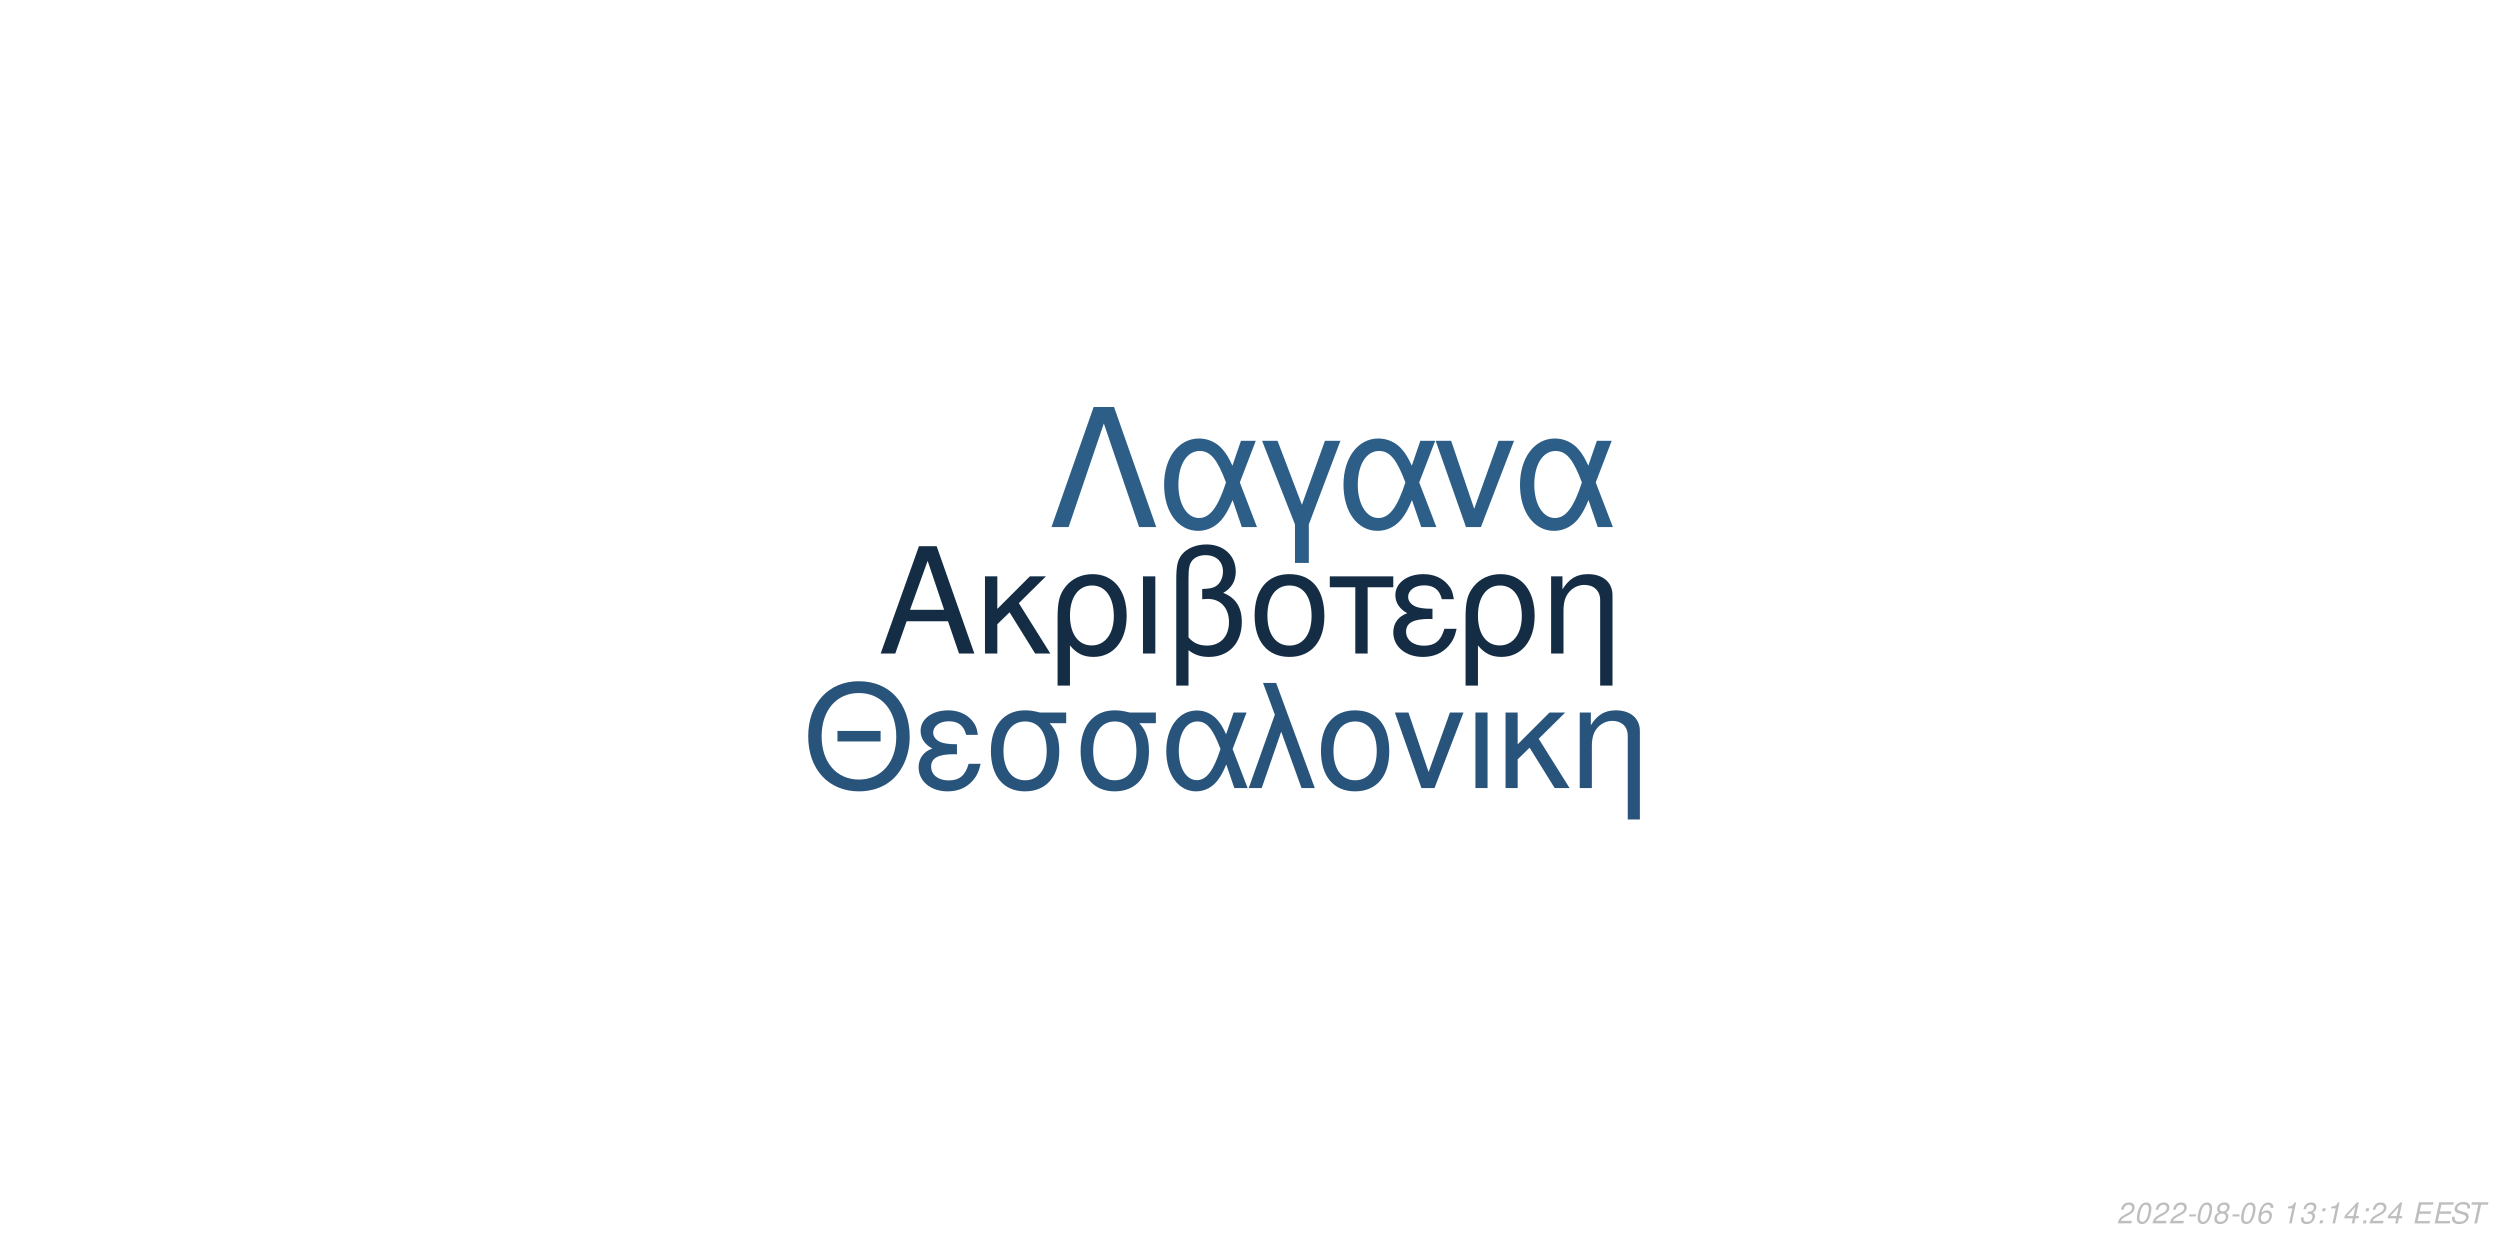
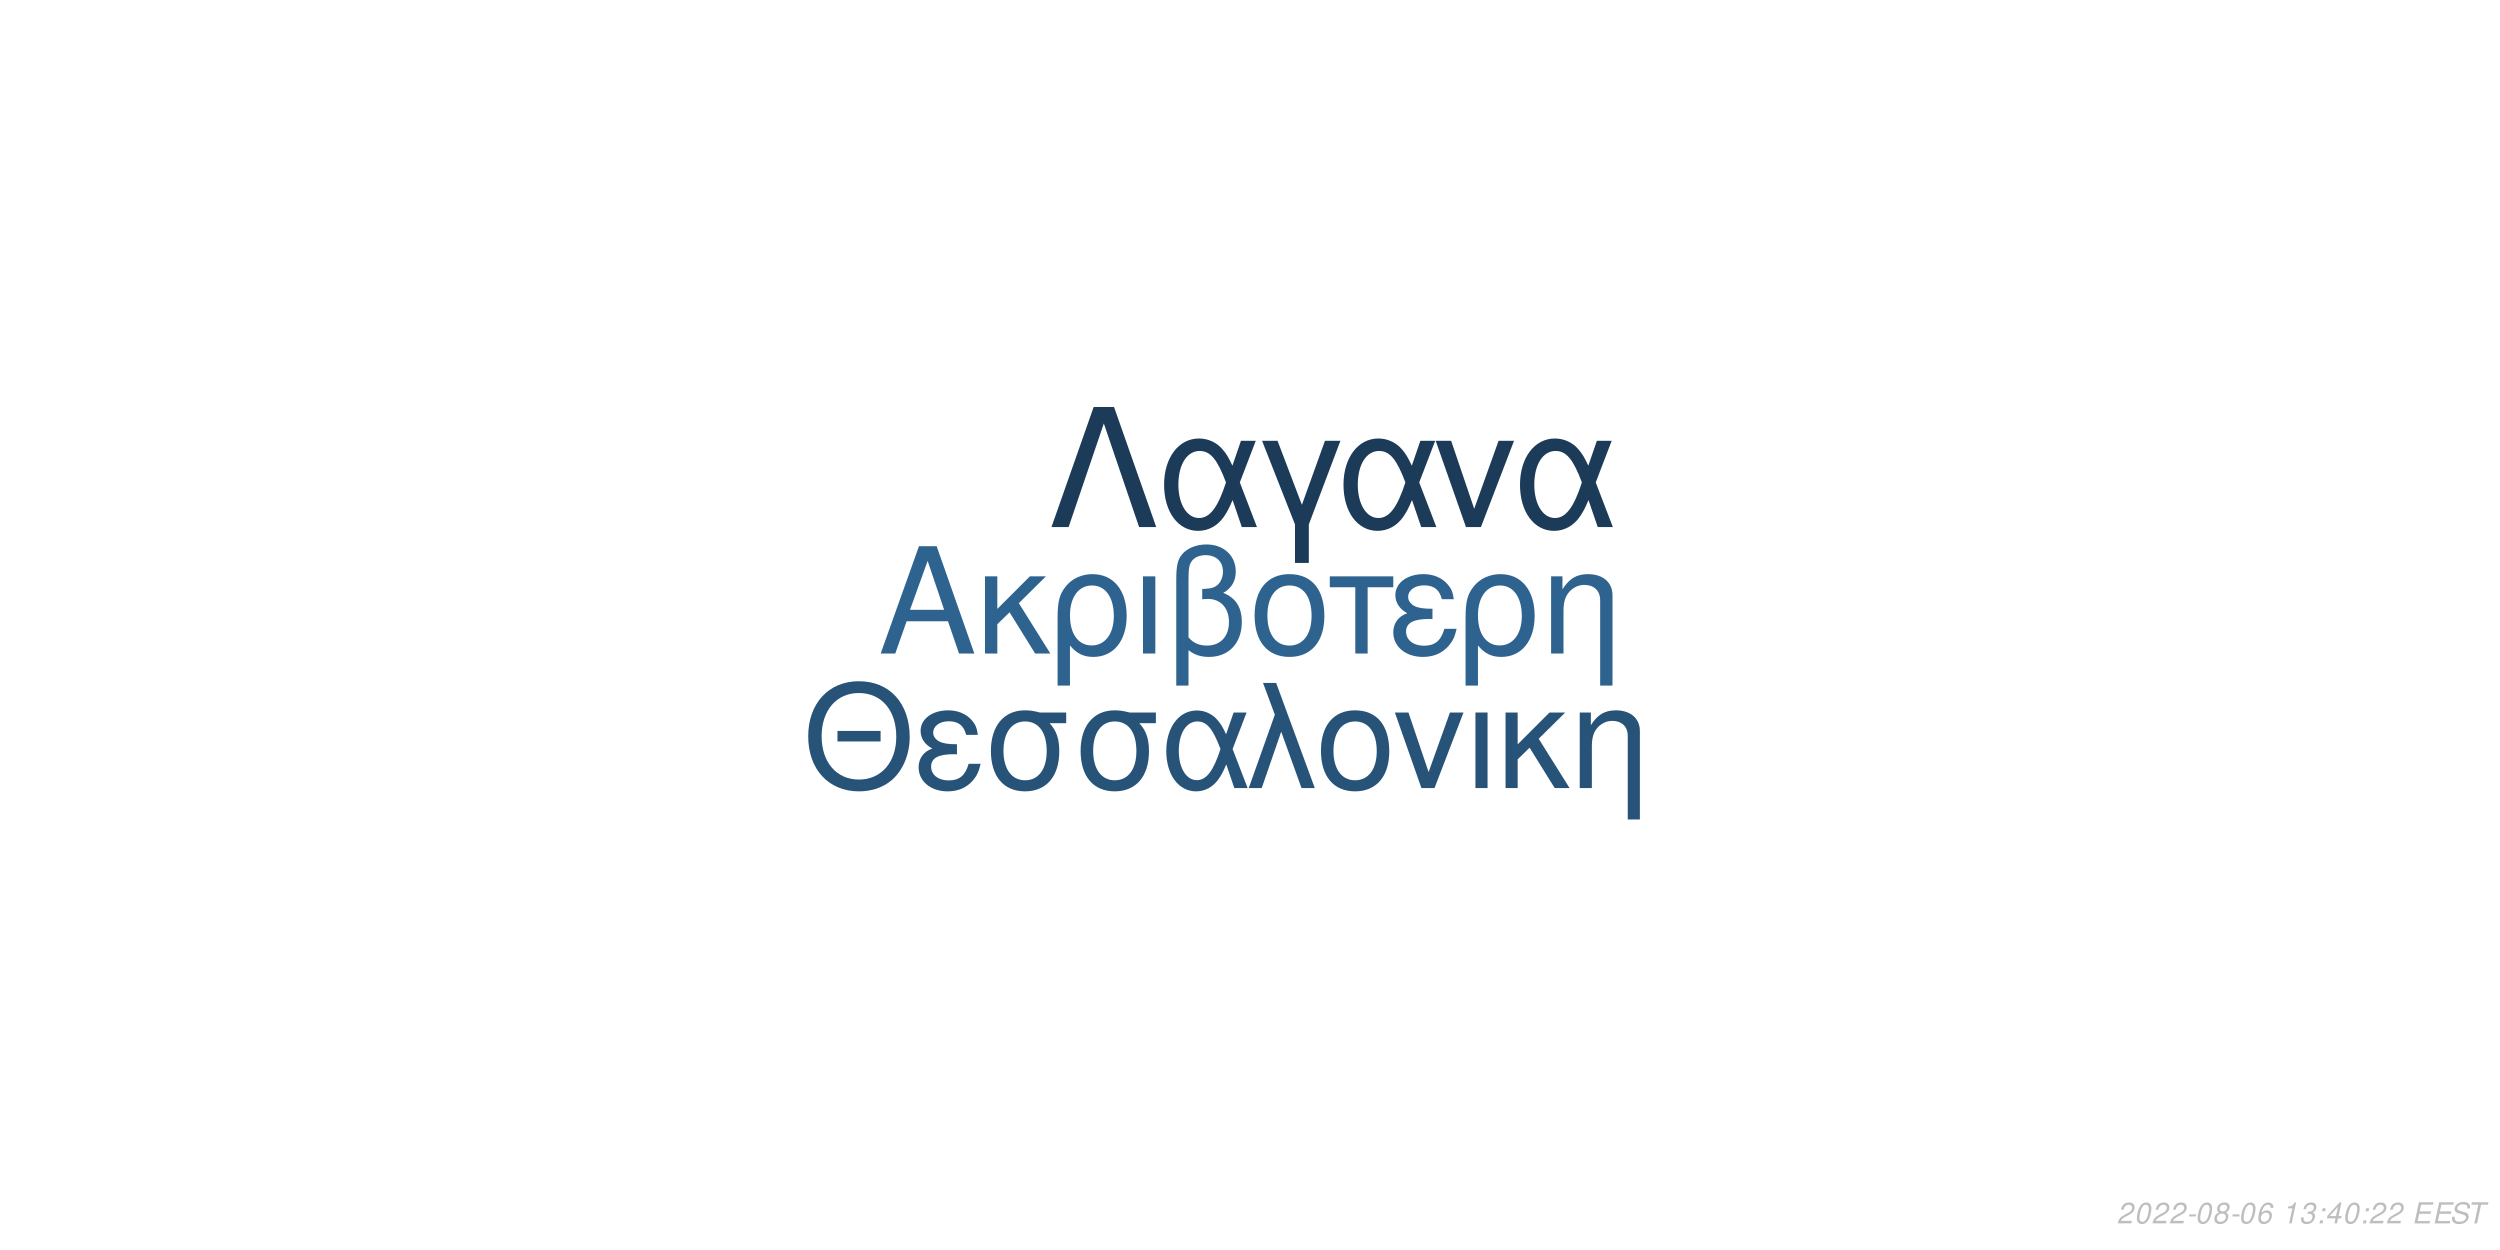
<svg xmlns="http://www.w3.org/2000/svg" xmlns:xlink="http://www.w3.org/1999/xlink" width="864pt" height="432pt" viewBox="0 0 864 432" version="1.1">
  <defs>
    <g>
      <symbol overflow="visible" id="glyph0-0">
        <path style="stroke:none;" d="" />
      </symbol>
      <symbol overflow="visible" id="glyph0-1">
        <path style="stroke:none;" d="M 24.125 -11.141 L 27.938 0 L 33.234 0 L 20.203 -37.094 L 14.094 -37.094 L 0.859 0 L 5.906 0 L 9.828 -11.141 Z M 22.797 -15.109 L 11 -15.109 L 17.094 -32.016 Z M 22.797 -15.109 " />
      </symbol>
      <symbol overflow="visible" id="glyph0-2">
        <path style="stroke:none;" d="M 7.172 -15.422 L 7.172 -26.672 L 2.906 -26.672 L 2.906 0 L 7.172 0 L 7.172 -10.125 L 11.406 -14.25 L 20.25 0 L 25.5 0 L 14.609 -17.406 L 23.969 -26.672 L 18.422 -26.672 Z M 7.172 -15.422 " />
      </symbol>
      <symbol overflow="visible" id="glyph0-3">
        <path style="stroke:none;" d="M 3 11.094 L 7.281 11.094 L 7.281 -2.797 C 9.516 -0.047 11.953 1.172 15.375 1.172 C 22.344 1.172 26.875 -4.422 26.875 -13.031 C 26.875 -21.891 22.297 -27.438 15.062 -27.438 C 11.297 -27.438 7.984 -25.906 5.797 -23.156 C 3.672 -20.516 3 -17.969 3 -12.359 Z M 14.906 -23.516 C 19.547 -23.516 22.438 -19.438 22.438 -12.922 C 22.438 -6.812 19.391 -2.797 14.812 -2.797 C 10.172 -2.797 7.281 -6.766 7.281 -13.125 C 7.281 -19.484 10.234 -23.516 14.906 -23.516 Z M 14.906 -23.516 " />
      </symbol>
      <symbol overflow="visible" id="glyph0-4">
        <path style="stroke:none;" d="M 3.516 0 L 7.781 0 L 7.781 -26.672 L 3.516 -26.672 Z M 3.516 0 " />
      </symbol>
      <symbol overflow="visible" id="glyph0-5">
        <path style="stroke:none;" d="M 4.016 11.094 L 8.25 11.094 L 8.25 -1.172 C 10.172 0.406 12.422 1.172 15.312 1.172 C 22.188 1.172 26.672 -3.609 26.672 -10.891 C 26.672 -15.984 24.578 -19.234 20.25 -20.969 C 23.109 -22.547 24.578 -25.031 24.578 -28.344 C 24.578 -33.844 20.406 -37.703 14.453 -37.703 C 10.938 -37.703 7.734 -36.391 6 -34.25 C 4.484 -32.422 4.016 -30.328 4.016 -25.391 Z M 8.25 -25.656 C 8.25 -29.359 8.5 -30.844 9.469 -32.062 C 10.375 -33.281 12.156 -34 14.094 -34 C 17.812 -34 20.156 -31.812 20.156 -28.297 C 20.156 -25.953 18.984 -23.812 17.297 -23.047 C 16.281 -22.547 15.469 -22.438 12.984 -22.297 L 12.984 -18.781 C 13.734 -18.828 14.344 -18.875 14.969 -18.875 C 19.344 -18.875 22.234 -15.719 22.234 -10.891 C 22.234 -5.906 19.281 -2.75 14.656 -2.75 C 11.953 -2.75 9.922 -3.609 8.25 -5.594 Z M 8.25 -25.656 " />
      </symbol>
      <symbol overflow="visible" id="glyph0-6">
        <path style="stroke:none;" d="M 14.094 -27.438 C 6.562 -27.438 2.094 -22.094 2.094 -13.125 C 2.094 -4.125 6.562 1.172 14.141 1.172 C 21.672 1.172 26.203 -4.172 26.203 -12.922 C 26.203 -22.188 21.828 -27.438 14.094 -27.438 Z M 14.141 -23.516 C 18.938 -23.516 21.781 -19.594 21.781 -12.984 C 21.781 -6.672 18.828 -2.75 14.141 -2.75 C 9.422 -2.75 6.516 -6.672 6.516 -13.125 C 6.516 -19.594 9.422 -23.516 14.141 -23.516 Z M 14.141 -23.516 " />
      </symbol>
      <symbol overflow="visible" id="glyph0-7">
        <path style="stroke:none;" d="M 7.891 0 L 12.156 0 L 12.156 -22.906 L 21.016 -22.906 L 21.016 -26.672 L -0.922 -26.672 L -0.922 -22.906 L 7.891 -22.906 Z M 7.891 0 " />
      </symbol>
      <symbol overflow="visible" id="glyph0-8">
        <path style="stroke:none;" d="M 14.562 -15.469 C 11.344 -15.469 9.562 -15.781 8.297 -16.438 C 6.922 -17.203 6.156 -18.328 6.156 -19.547 C 6.156 -21.891 8.453 -23.562 11.656 -23.562 C 15.062 -23.562 16.953 -22.094 17.812 -18.781 L 21.938 -18.781 C 21.578 -21.266 21.062 -22.5 19.797 -23.922 C 17.812 -26.203 14.906 -27.438 11.453 -27.438 C 5.797 -27.438 1.734 -24.375 1.734 -20.203 C 1.734 -17.609 3.156 -15.375 5.859 -13.938 C 2.797 -12.875 1.016 -10.484 1.016 -7.328 C 1.016 -2.391 5.297 1.172 11.25 1.172 C 14.969 1.172 17.906 -0.109 20.156 -2.641 C 21.578 -4.328 22.297 -5.797 22.906 -8.547 L 18.672 -8.547 C 17.5 -4.422 15.422 -2.703 11.609 -2.703 C 7.938 -2.703 5.438 -4.688 5.438 -7.578 C 5.438 -10.578 7.938 -11.953 13.484 -11.953 C 13.641 -11.953 14.094 -11.953 14.562 -11.906 Z M 14.562 -15.469 " />
      </symbol>
      <symbol overflow="visible" id="glyph0-9">
        <path style="stroke:none;" d="M 3.562 -26.672 L 3.562 0 L 7.844 0 L 7.844 -14.703 C 7.844 -17.906 8.5 -19.891 10.031 -21.531 C 11.406 -22.953 13.188 -23.719 15.062 -23.719 C 18.375 -23.719 20.516 -21.672 20.516 -18.469 L 20.516 11.094 L 24.781 11.094 L 24.781 -20.156 C 24.781 -24.578 21.469 -27.438 16.328 -27.438 C 12.359 -27.438 9.828 -25.906 7.484 -22.188 L 7.484 -26.672 Z M 3.562 -26.672 " />
      </symbol>
      <symbol overflow="visible" id="glyph1-0">
        <path style="stroke:none;" d="" />
      </symbol>
      <symbol overflow="visible" id="glyph1-1">
        <path style="stroke:none;" d="M 26.859 -19.734 L 11.953 -19.734 L 11.953 -16.094 L 26.859 -16.094 Z M 19.328 -36.922 C 8.922 -36.922 1.844 -29.25 1.844 -17.891 C 1.844 -6.484 8.875 1.141 19.391 1.141 C 23.812 1.141 27.703 -0.203 30.641 -2.688 C 34.578 -6.031 36.922 -11.656 36.922 -17.594 C 36.922 -29.297 30 -36.922 19.328 -36.922 Z M 19.328 -32.844 C 27.203 -32.844 32.281 -26.906 32.281 -17.688 C 32.281 -8.922 27.062 -2.938 19.391 -2.938 C 11.609 -2.938 6.484 -8.922 6.484 -17.891 C 6.484 -26.859 11.609 -32.844 19.328 -32.844 Z M 19.328 -32.844 " />
      </symbol>
      <symbol overflow="visible" id="glyph1-2">
        <path style="stroke:none;" d="M 14.25 -15.141 C 11.109 -15.141 9.375 -15.453 8.125 -16.094 C 6.781 -16.844 6.031 -17.938 6.031 -19.141 C 6.031 -21.422 8.266 -23.078 11.406 -23.078 C 14.75 -23.078 16.594 -21.625 17.438 -18.391 L 21.469 -18.391 C 21.125 -20.828 20.625 -22.031 19.391 -23.422 C 17.438 -25.656 14.594 -26.859 11.219 -26.859 C 5.688 -26.859 1.688 -23.875 1.688 -19.781 C 1.688 -17.234 3.094 -15.047 5.734 -13.656 C 2.734 -12.609 1 -10.266 1 -7.172 C 1 -2.344 5.188 1.141 11.016 1.141 C 14.656 1.141 17.547 -0.094 19.734 -2.594 C 21.125 -4.234 21.828 -5.688 22.422 -8.375 L 18.281 -8.375 C 17.141 -4.328 15.094 -2.641 11.359 -2.641 C 7.766 -2.641 5.328 -4.578 5.328 -7.422 C 5.328 -10.359 7.766 -11.703 13.203 -11.703 C 13.359 -11.703 13.797 -11.703 14.25 -11.656 Z M 14.25 -15.141 " />
      </symbol>
      <symbol overflow="visible" id="glyph1-3">
        <path style="stroke:none;" d="M 29 -26.109 L 19.938 -26.109 C 17.594 -26.703 16.438 -26.859 14.703 -26.859 C 7.469 -26.859 2.984 -21.469 2.984 -12.859 C 2.984 -4.031 7.375 1.141 14.797 1.141 C 22.172 1.141 26.609 -4.078 26.609 -12.656 C 26.609 -17.047 25.656 -19.828 23.266 -22.422 L 29 -22.422 Z M 14.797 -23.016 C 19.531 -23.016 22.266 -19.234 22.266 -12.75 C 22.266 -6.531 19.438 -2.688 14.797 -2.688 C 10.172 -2.688 7.328 -6.531 7.328 -12.859 C 7.328 -19.188 10.172 -23.016 14.797 -23.016 Z M 14.797 -23.016 " />
      </symbol>
      <symbol overflow="visible" id="glyph1-4">
        <path style="stroke:none;" d="M 29.344 -26.109 L 24.859 -26.109 L 22.266 -18.578 C 21.125 -21.031 20.484 -22.125 19.328 -23.469 C 17.547 -25.609 14.906 -26.812 12.156 -26.812 C 5.984 -26.812 1.594 -20.984 1.594 -12.812 C 1.594 -4.578 5.828 1.141 11.906 1.141 C 14.953 1.141 17.734 -0.344 19.625 -3.047 C 20.672 -4.531 21.281 -5.688 22.328 -8.172 L 25.109 0 L 29.703 0 L 24.516 -13.5 Z M 20.328 -13.5 C 17.891 -5.922 15.453 -2.734 12.156 -2.734 C 8.516 -2.734 5.922 -6.922 5.922 -12.812 C 5.922 -18.938 8.516 -23.016 12.359 -23.016 C 15.594 -23.016 17.688 -20.531 20.328 -13.5 Z M 20.328 -13.5 " />
      </symbol>
      <symbol overflow="visible" id="glyph1-5">
        <path style="stroke:none;" d="M 1.094 0 L 5.578 0 L 12.312 -19.484 L 19.328 0 L 23.922 0 L 10.562 -36.328 L 6.031 -36.328 L 10.109 -25.359 Z M 1.094 0 " />
      </symbol>
      <symbol overflow="visible" id="glyph1-6">
        <path style="stroke:none;" d="M 13.797 -26.859 C 6.422 -26.859 2.047 -21.625 2.047 -12.859 C 2.047 -4.031 6.422 1.141 13.859 1.141 C 21.234 1.141 25.656 -4.078 25.656 -12.656 C 25.656 -21.719 21.375 -26.859 13.797 -26.859 Z M 13.859 -23.016 C 18.531 -23.016 21.328 -19.188 21.328 -12.703 C 21.328 -6.531 18.438 -2.688 13.859 -2.688 C 9.219 -2.688 6.375 -6.531 6.375 -12.859 C 6.375 -19.188 9.219 -23.016 13.859 -23.016 Z M 13.859 -23.016 " />
      </symbol>
      <symbol overflow="visible" id="glyph1-7">
        <path style="stroke:none;" d="M 14.297 0 L 24.312 -26.109 L 19.625 -26.109 L 12.25 -5.531 L 5.281 -26.109 L 0.594 -26.109 L 9.766 0 Z M 14.297 0 " />
      </symbol>
      <symbol overflow="visible" id="glyph1-8">
        <path style="stroke:none;" d="M 3.438 0 L 7.625 0 L 7.625 -26.109 L 3.438 -26.109 Z M 3.438 0 " />
      </symbol>
      <symbol overflow="visible" id="glyph1-9">
        <path style="stroke:none;" d="M 7.031 -15.094 L 7.031 -26.109 L 2.844 -26.109 L 2.844 0 L 7.031 0 L 7.031 -9.922 L 11.156 -13.953 L 19.828 0 L 24.969 0 L 14.297 -17.047 L 23.469 -26.109 L 18.031 -26.109 Z M 7.031 -15.094 " />
      </symbol>
      <symbol overflow="visible" id="glyph1-10">
        <path style="stroke:none;" d="M 3.484 -26.109 L 3.484 0 L 7.672 0 L 7.672 -14.406 C 7.672 -17.547 8.328 -19.484 9.812 -21.078 C 11.156 -22.469 12.906 -23.219 14.75 -23.219 C 17.984 -23.219 20.078 -21.234 20.078 -18.094 L 20.078 10.859 L 24.266 10.859 L 24.266 -19.734 C 24.266 -24.062 21.031 -26.859 16 -26.859 C 12.109 -26.859 9.609 -25.359 7.328 -21.719 L 7.328 -26.109 Z M 3.484 -26.109 " />
      </symbol>
      <symbol overflow="visible" id="glyph2-0">
        <path style="stroke:none;" d="" />
      </symbol>
      <symbol overflow="visible" id="glyph2-1">
        <path style="stroke:none;" d="M 22.531 -41.484 L 15.484 -41.484 L 0.906 0 L 6.828 0 L 19 -35.797 L 31.188 0 L 37.109 0 Z M 22.531 -41.484 " />
      </symbol>
      <symbol overflow="visible" id="glyph2-2">
        <path style="stroke:none;" d="M 33.516 -29.812 L 28.391 -29.812 L 25.438 -21.219 C 24.125 -24.016 23.391 -25.266 22.078 -26.797 C 20.031 -29.25 17.016 -30.609 13.891 -30.609 C 6.828 -30.609 1.828 -23.953 1.828 -14.625 C 1.828 -5.234 6.656 1.312 13.594 1.312 C 17.078 1.312 20.266 -0.391 22.422 -3.469 C 23.609 -5.172 24.297 -6.484 25.5 -9.328 L 28.688 0 L 33.922 0 L 28 -15.422 Z M 23.219 -15.422 C 20.422 -6.766 17.641 -3.125 13.891 -3.125 C 9.734 -3.125 6.766 -7.906 6.766 -14.625 C 6.766 -21.625 9.734 -26.297 14.109 -26.297 C 17.812 -26.297 20.203 -23.453 23.219 -15.422 Z M 23.219 -15.422 " />
      </symbol>
      <symbol overflow="visible" id="glyph2-3">
        <path style="stroke:none;" d="M 12.062 12.406 L 16.844 12.406 L 16.844 -0.906 L 27.766 -29.812 L 22.422 -29.812 L 14.453 -7.688 L 6.031 -29.812 L 0.688 -29.812 L 12.062 -0.906 Z M 12.062 12.406 " />
      </symbol>
      <symbol overflow="visible" id="glyph2-4">
        <path style="stroke:none;" d="M 16.328 0 L 27.766 -29.812 L 22.422 -29.812 L 14 -6.312 L 6.031 -29.812 L 0.688 -29.812 L 11.156 0 Z M 16.328 0 " />
      </symbol>
      <symbol overflow="visible" id="glyph3-0">
        <path style="stroke:none;" d="" />
      </symbol>
      <symbol overflow="visible" id="glyph3-1">
        <path style="stroke:none;" d="M 5.234 -0.875 L 1.469 -0.875 C 1.641 -1.375 2.203 -1.891 3.109 -2.344 L 4.234 -2.938 C 5.562 -3.625 6.219 -4.469 6.219 -5.484 C 6.219 -5.938 6.062 -6.359 5.797 -6.656 C 5.469 -7.047 4.984 -7.234 4.312 -7.234 C 2.766 -7.234 1.891 -6.453 1.484 -4.734 L 2.375 -4.734 C 2.484 -5.188 2.609 -5.484 2.797 -5.75 C 3.094 -6.203 3.609 -6.453 4.188 -6.453 C 4.891 -6.453 5.344 -6.031 5.344 -5.375 C 5.344 -4.703 4.859 -4.094 4.016 -3.656 L 2.984 -3.125 C 1.234 -2.188 0.797 -1.656 0.344 -0.016 L 5.047 -0.016 Z M 5.234 -0.875 " />
      </symbol>
      <symbol overflow="visible" id="glyph3-2">
        <path style="stroke:none;" d="M 4.203 -7.234 C 3.375 -7.234 2.688 -6.812 2.125 -5.984 C 1.484 -5.047 0.984 -3.188 0.984 -1.734 C 0.984 -1.109 1.172 -0.562 1.484 -0.266 C 1.797 0.047 2.281 0.234 2.766 0.234 C 3.625 0.234 4.281 -0.156 4.859 -1.016 C 5.516 -1.953 6 -3.797 6 -5.266 C 6 -6.5 5.328 -7.234 4.203 -7.234 Z M 4.094 -6.453 C 4.734 -6.453 5.125 -5.984 5.125 -5.156 C 5.125 -4.203 4.781 -2.625 4.406 -1.812 C 3.984 -0.938 3.516 -0.547 2.875 -0.547 C 2.25 -0.547 1.875 -1.031 1.875 -1.828 C 1.875 -2.797 2.203 -4.344 2.594 -5.203 C 2.984 -6.047 3.453 -6.453 4.094 -6.453 Z M 4.094 -6.453 " />
      </symbol>
      <symbol overflow="visible" id="glyph3-3">
        <path style="stroke:none;" d="M 3.516 -3.125 L 1.125 -3.125 L 0.969 -2.406 L 3.359 -2.406 Z M 3.516 -3.125 " />
      </symbol>
      <symbol overflow="visible" id="glyph3-4">
        <path style="stroke:none;" d="M 4.766 -3.797 C 5.078 -3.969 5.234 -4.078 5.438 -4.234 C 5.812 -4.594 6.062 -5.172 6.062 -5.734 C 6.062 -6.625 5.344 -7.234 4.266 -7.234 C 2.812 -7.234 1.703 -6.219 1.703 -4.875 C 1.703 -4.406 1.875 -4.125 2.359 -3.812 C 1.297 -3.312 0.75 -2.516 0.75 -1.469 C 0.75 -0.438 1.547 0.234 2.812 0.234 C 3.656 0.234 4.359 -0.094 4.938 -0.734 C 5.359 -1.234 5.609 -1.859 5.609 -2.438 C 5.609 -3.047 5.312 -3.516 4.766 -3.797 Z M 4.109 -6.453 C 4.797 -6.453 5.188 -6.125 5.188 -5.578 C 5.188 -5.266 5.062 -4.922 4.859 -4.672 C 4.562 -4.312 4.188 -4.156 3.656 -4.156 C 2.984 -4.156 2.594 -4.453 2.594 -4.984 C 2.594 -5.859 3.203 -6.453 4.109 -6.453 Z M 3.453 -3.406 C 4.234 -3.406 4.734 -2.984 4.734 -2.312 C 4.734 -1.312 3.922 -0.547 2.875 -0.547 C 2.125 -0.547 1.625 -0.969 1.625 -1.625 C 1.625 -2.609 2.438 -3.406 3.453 -3.406 Z M 3.453 -3.406 " />
      </symbol>
      <symbol overflow="visible" id="glyph3-5">
        <path style="stroke:none;" d="M 6.125 -5.344 L 6.141 -5.625 C 6.141 -6.609 5.453 -7.234 4.391 -7.234 C 3.438 -7.234 2.641 -6.719 2.016 -5.703 C 1.422 -4.781 0.938 -2.953 0.938 -1.688 C 0.938 -0.516 1.688 0.234 2.859 0.234 C 3.703 0.234 4.438 -0.156 5 -0.875 C 5.406 -1.422 5.672 -2.156 5.672 -2.766 C 5.672 -3.812 4.969 -4.5 3.906 -4.5 C 3.234 -4.5 2.672 -4.234 2.094 -3.625 C 2.406 -5.375 3.234 -6.453 4.25 -6.453 C 4.703 -6.453 5.062 -6.234 5.172 -5.844 C 5.203 -5.719 5.234 -5.578 5.25 -5.344 Z M 3.656 -3.734 C 4.344 -3.734 4.797 -3.281 4.797 -2.625 C 4.797 -1.469 3.984 -0.547 2.984 -0.547 C 2.297 -0.547 1.812 -1.047 1.812 -1.766 C 1.812 -2.859 2.625 -3.734 3.656 -3.734 Z M 3.656 -3.734 " />
      </symbol>
      <symbol overflow="visible" id="glyph3-6">
        <path style="stroke:none;" d="" />
      </symbol>
      <symbol overflow="visible" id="glyph3-7">
        <path style="stroke:none;" d="M 3.703 -5.188 L 2.594 0 L 3.469 0 L 5.016 -7.234 L 4.438 -7.234 C 3.906 -6.156 3.688 -6.016 2.234 -5.812 L 2.109 -5.188 Z M 3.703 -5.188 " />
      </symbol>
      <symbol overflow="visible" id="glyph3-8">
        <path style="stroke:none;" d="M 2.922 -3.312 C 3.125 -3.344 3.234 -3.344 3.375 -3.344 C 4.203 -3.344 4.688 -3 4.688 -2.406 C 4.688 -1.312 3.906 -0.547 2.781 -0.547 C 2.047 -0.547 1.594 -0.938 1.594 -1.562 C 1.594 -1.719 1.609 -1.844 1.656 -2.094 L 0.766 -2.094 C 0.734 -1.797 0.719 -1.641 0.719 -1.469 C 0.719 -0.375 1.406 0.234 2.641 0.234 C 3.547 0.234 4.297 -0.078 4.812 -0.656 C 5.266 -1.156 5.562 -1.875 5.562 -2.547 C 5.562 -3.125 5.344 -3.453 4.797 -3.734 C 5.641 -4.234 6.016 -4.844 6.016 -5.734 C 6.016 -6.656 5.312 -7.234 4.203 -7.234 C 3.375 -7.234 2.672 -6.938 2.188 -6.375 C 1.891 -6.031 1.703 -5.641 1.516 -4.906 L 2.391 -4.906 C 2.5 -5.359 2.594 -5.594 2.734 -5.812 C 3.047 -6.234 3.516 -6.453 4.078 -6.453 C 4.734 -6.453 5.141 -6.125 5.141 -5.578 C 5.141 -5.188 5.016 -4.797 4.797 -4.547 C 4.516 -4.234 4 -4.062 3.266 -4.062 L 3.078 -4.062 Z M 2.922 -3.312 " />
      </symbol>
      <symbol overflow="visible" id="glyph3-9">
        <path style="stroke:none;" d="M 2.359 -1.031 L 1.312 -1.031 L 1.094 0 L 2.141 0 Z M 3.266 -5.234 L 2.219 -5.234 L 2 -4.203 L 3.047 -4.203 Z M 3.266 -5.234 " />
      </symbol>
      <symbol overflow="visible" id="glyph3-10">
        <path style="stroke:none;" d="M 3.625 -1.75 L 3.266 0 L 4.141 0 L 4.516 -1.75 L 5.562 -1.75 L 5.734 -2.531 L 4.688 -2.531 L 5.688 -7.234 L 5.016 -7.234 L 0.844 -2.672 L 0.641 -1.75 Z M 3.797 -2.531 L 1.594 -2.531 L 4.469 -5.703 Z M 3.797 -2.531 " />
      </symbol>
      <symbol overflow="visible" id="glyph3-11">
        <path style="stroke:none;" d="M 2.547 -3.312 L 6.5 -3.312 L 6.688 -4.141 L 2.719 -4.141 L 3.219 -6.469 L 7.344 -6.469 L 7.516 -7.297 L 2.453 -7.297 L 0.906 0 L 6.125 0 L 6.297 -0.812 L 2.016 -0.812 Z M 2.547 -3.312 " />
      </symbol>
      <symbol overflow="visible" id="glyph3-12">
        <path style="stroke:none;" d="M 7.062 -5.156 C 7.125 -5.438 7.141 -5.562 7.141 -5.703 C 7.141 -6.156 6.938 -6.594 6.594 -6.891 C 6.188 -7.25 5.656 -7.406 4.875 -7.406 C 3.844 -7.406 3.047 -7.125 2.5 -6.562 C 2.094 -6.141 1.781 -5.438 1.781 -4.922 C 1.781 -4.297 2.219 -3.766 2.891 -3.562 L 4.594 -3.094 C 5.406 -2.859 5.734 -2.578 5.734 -2.094 C 5.734 -1.781 5.547 -1.406 5.266 -1.141 C 4.844 -0.766 4.266 -0.578 3.453 -0.578 C 2.328 -0.578 1.812 -0.984 1.812 -1.906 C 1.812 -2.047 1.812 -2.125 1.844 -2.312 L 0.984 -2.312 C 0.906 -2.062 0.891 -1.906 0.891 -1.688 C 0.891 -0.484 1.797 0.234 3.297 0.234 C 4.359 0.234 5.234 -0.062 5.812 -0.609 C 6.344 -1.078 6.688 -1.797 6.688 -2.375 C 6.688 -2.641 6.609 -2.906 6.453 -3.156 C 6.234 -3.5 5.938 -3.703 5.469 -3.828 L 3.75 -4.312 C 2.984 -4.547 2.734 -4.734 2.734 -5.188 C 2.734 -5.547 2.875 -5.844 3.188 -6.109 C 3.547 -6.438 4.031 -6.594 4.703 -6.594 C 5.266 -6.594 5.688 -6.484 5.906 -6.297 C 6.094 -6.125 6.219 -5.797 6.219 -5.516 C 6.219 -5.422 6.203 -5.344 6.188 -5.156 Z M 7.062 -5.156 " />
      </symbol>
      <symbol overflow="visible" id="glyph3-13">
        <path style="stroke:none;" d="M 4.938 -6.469 L 7.312 -6.469 L 7.484 -7.297 L 1.75 -7.297 L 1.578 -6.469 L 3.984 -6.469 L 2.609 0 L 3.547 0 Z M 4.938 -6.469 " />
      </symbol>
    </g>
  </defs>
  <g id="surface1">
    <rect x="0" y="0" width="864" height="432" style="fill:rgb(100%,100%,100%);fill-opacity:1;stroke:none;" />
-     <g style="fill:rgb(7.843%,17.647%,27.059%);fill-opacity:1;">
+     <g style="fill:rgb(18.431%,38.824%,56.078%);fill-opacity:1;">
      <use xlink:href="#glyph0-1" x="303.5" y="225.861" />
      <use xlink:href="#glyph0-2" x="337.5" y="225.861" />
      <use xlink:href="#glyph0-3" x="362.5" y="225.861" />
      <use xlink:href="#glyph0-4" x="391.5" y="225.861" />
      <use xlink:href="#glyph0-5" x="402.5" y="225.861" />
      <use xlink:href="#glyph0-6" x="431.5" y="225.861" />
      <use xlink:href="#glyph0-7" x="460.5" y="225.861" />
      <use xlink:href="#glyph0-8" x="480.5" y="225.861" />
      <use xlink:href="#glyph0-3" x="503.5" y="225.861" />
      <use xlink:href="#glyph0-9" x="532.5" y="225.861" />
    </g>
-     <g style="fill:rgb(15.686%,32.941%,48.235%);fill-opacity:1;">
+     <g style="fill:rgb(15.294%,32.549%,47.451%);fill-opacity:1;">
      <use xlink:href="#glyph1-1" x="277.473" y="272.354" />
      <use xlink:href="#glyph1-2" x="316.473" y="272.354" />
      <use xlink:href="#glyph1-3" x="339.473" y="272.354" />
      <use xlink:href="#glyph1-3" x="370.473" y="272.354" />
      <use xlink:href="#glyph1-4" x="401.473" y="272.354" />
      <use xlink:href="#glyph1-5" x="430.473" y="272.354" />
      <use xlink:href="#glyph1-6" x="454.473" y="272.354" />
      <use xlink:href="#glyph1-7" x="481.473" y="272.354" />
      <use xlink:href="#glyph1-8" x="506.473" y="272.354" />
      <use xlink:href="#glyph1-9" x="517.473" y="272.354" />
      <use xlink:href="#glyph1-10" x="542.473" y="272.354" />
    </g>
-     <g style="fill:rgb(17.255%,36.863%,52.941%);fill-opacity:1;">
+     <g style="fill:rgb(10.588%,23.137%,34.51%);fill-opacity:1;">
      <use xlink:href="#glyph2-1" x="362.484" y="182.152" />
      <use xlink:href="#glyph2-2" x="400.484" y="182.152" />
      <use xlink:href="#glyph2-3" x="435.484" y="182.152" />
      <use xlink:href="#glyph2-2" x="462.484" y="182.152" />
      <use xlink:href="#glyph2-4" x="495.484" y="182.152" />
      <use xlink:href="#glyph2-2" x="523.484" y="182.152" />
    </g>
    <g style="fill:rgb(74.51%,74.51%,74.51%);fill-opacity:1;">
      <use xlink:href="#glyph3-1" x="731.52" y="422.81" />
      <use xlink:href="#glyph3-2" x="737.52" y="422.81" />
      <use xlink:href="#glyph3-1" x="743.52" y="422.81" />
      <use xlink:href="#glyph3-1" x="749.52" y="422.81" />
      <use xlink:href="#glyph3-3" x="755.52" y="422.81" />
      <use xlink:href="#glyph3-2" x="758.52" y="422.81" />
      <use xlink:href="#glyph3-4" x="764.52" y="422.81" />
      <use xlink:href="#glyph3-3" x="770.52" y="422.81" />
      <use xlink:href="#glyph3-2" x="773.52" y="422.81" />
      <use xlink:href="#glyph3-5" x="779.52" y="422.81" />
      <use xlink:href="#glyph3-6" x="785.52" y="422.81" />
      <use xlink:href="#glyph3-7" x="788.52" y="422.81" />
      <use xlink:href="#glyph3-8" x="794.52" y="422.81" />
      <use xlink:href="#glyph3-9" x="800.52" y="422.81" />
-       <use xlink:href="#glyph3-7" x="803.52" y="422.81" />
-       <use xlink:href="#glyph3-10" x="809.52" y="422.81" />
+       <use xlink:href="#glyph3-10" x="803.52" y="422.81" />
+       <use xlink:href="#glyph3-2" x="809.52" y="422.81" />
      <use xlink:href="#glyph3-9" x="815.52" y="422.81" />
      <use xlink:href="#glyph3-1" x="818.52" y="422.81" />
-       <use xlink:href="#glyph3-10" x="824.52" y="422.81" />
+       <use xlink:href="#glyph3-1" x="824.52" y="422.81" />
      <use xlink:href="#glyph3-6" x="830.52" y="422.81" />
      <use xlink:href="#glyph3-11" x="833.52" y="422.81" />
      <use xlink:href="#glyph3-11" x="840.52" y="422.81" />
      <use xlink:href="#glyph3-12" x="846.52" y="422.81" />
      <use xlink:href="#glyph3-13" x="852.52" y="422.81" />
    </g>
  </g>
</svg>
